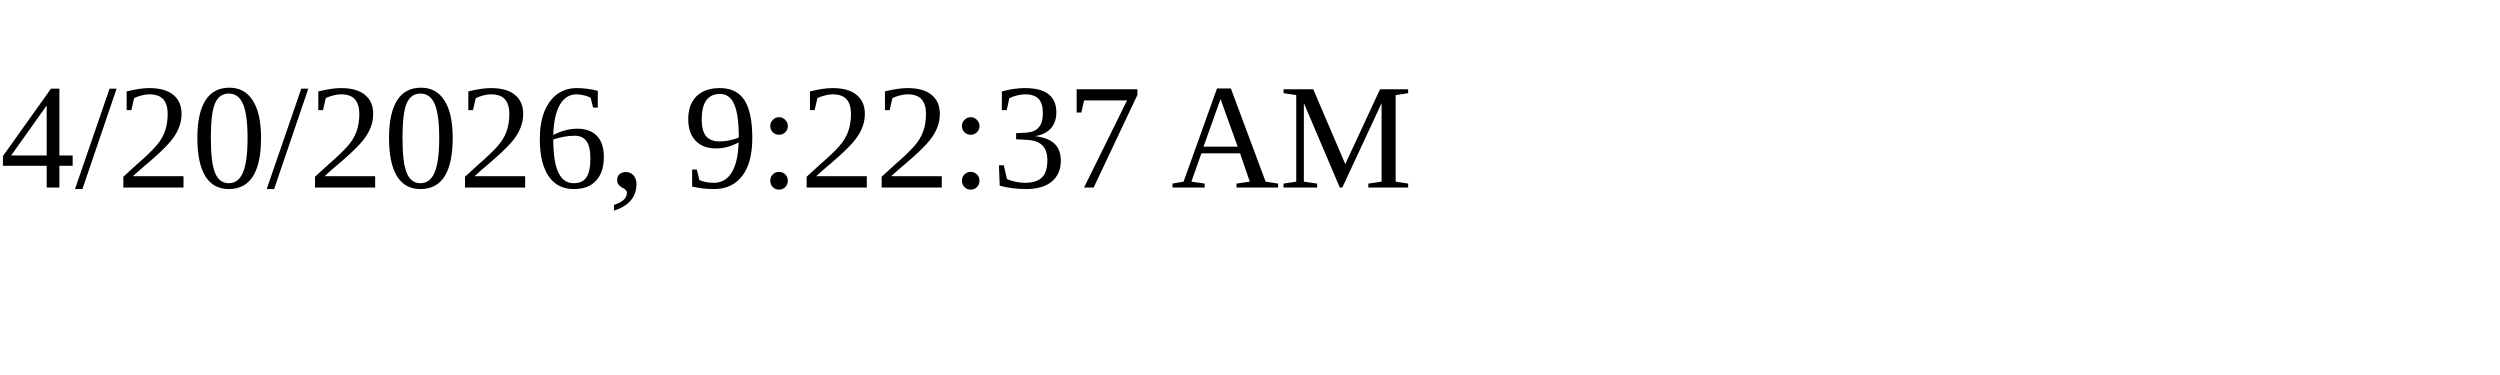
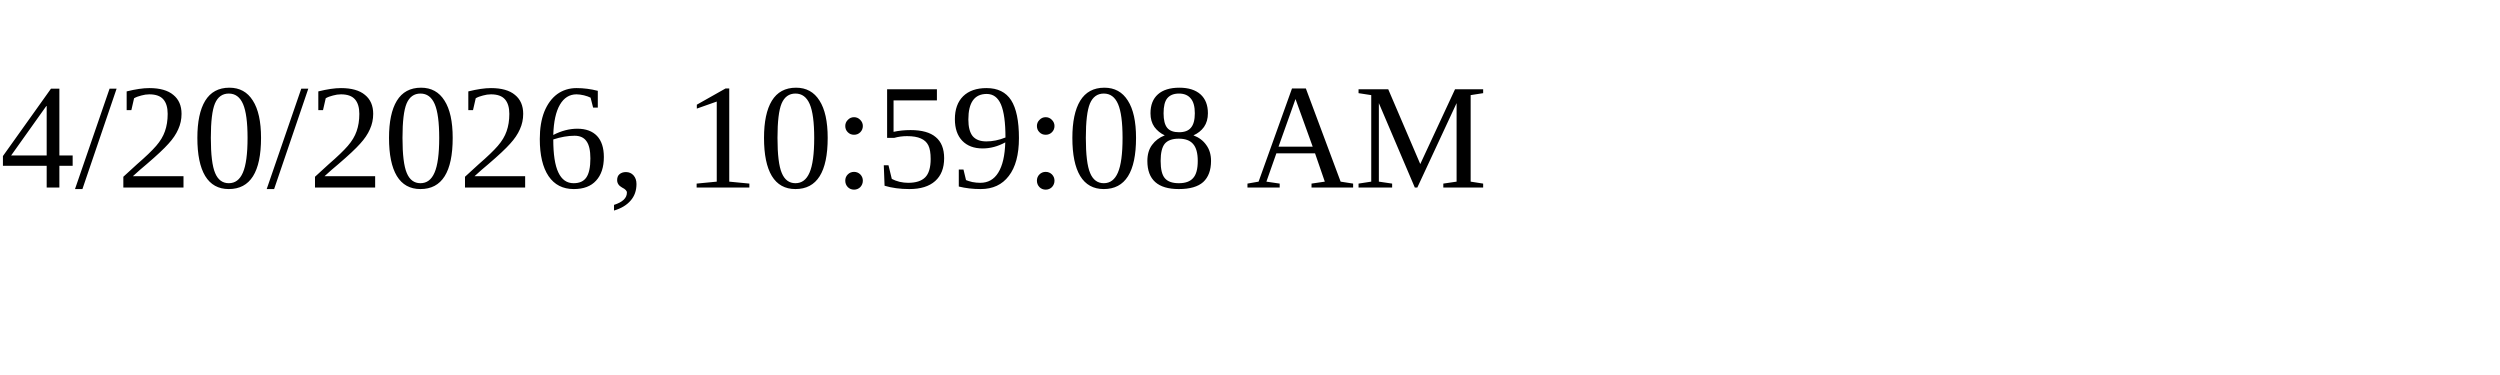
<svg xmlns="http://www.w3.org/2000/svg" height="30" width="200">
-   <text x="0" y="15">4/20/2026, 9:22:37 AM</text>
+   <text x="0" y="15">4/20/2026, 10:59:08 AM</text>
</svg>
